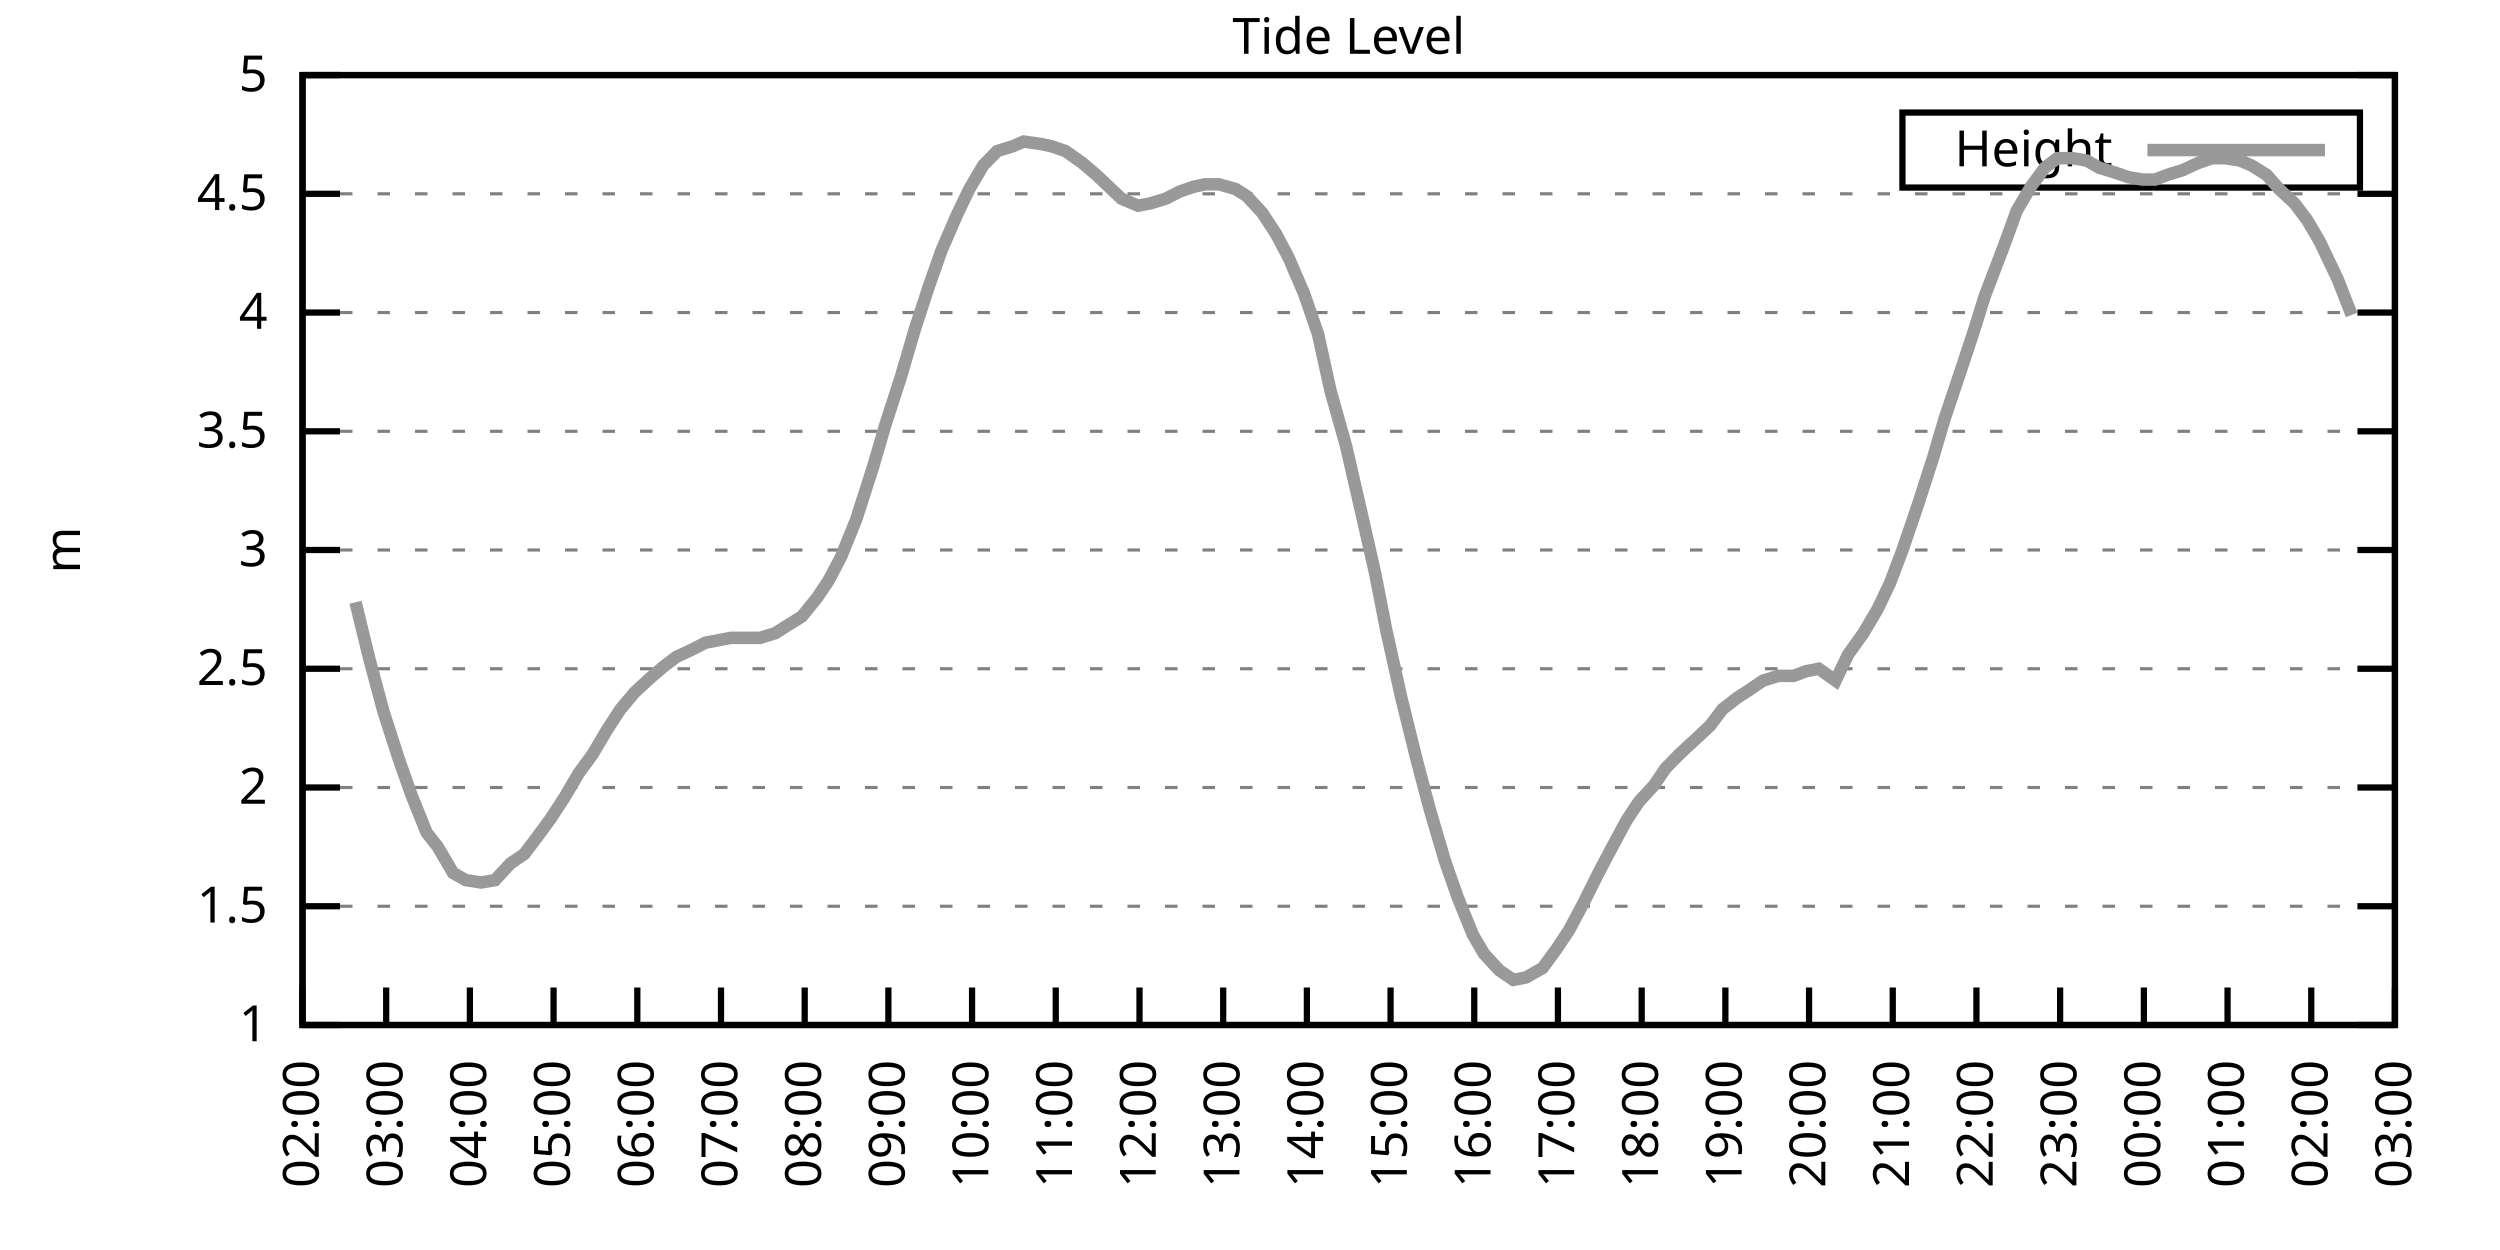
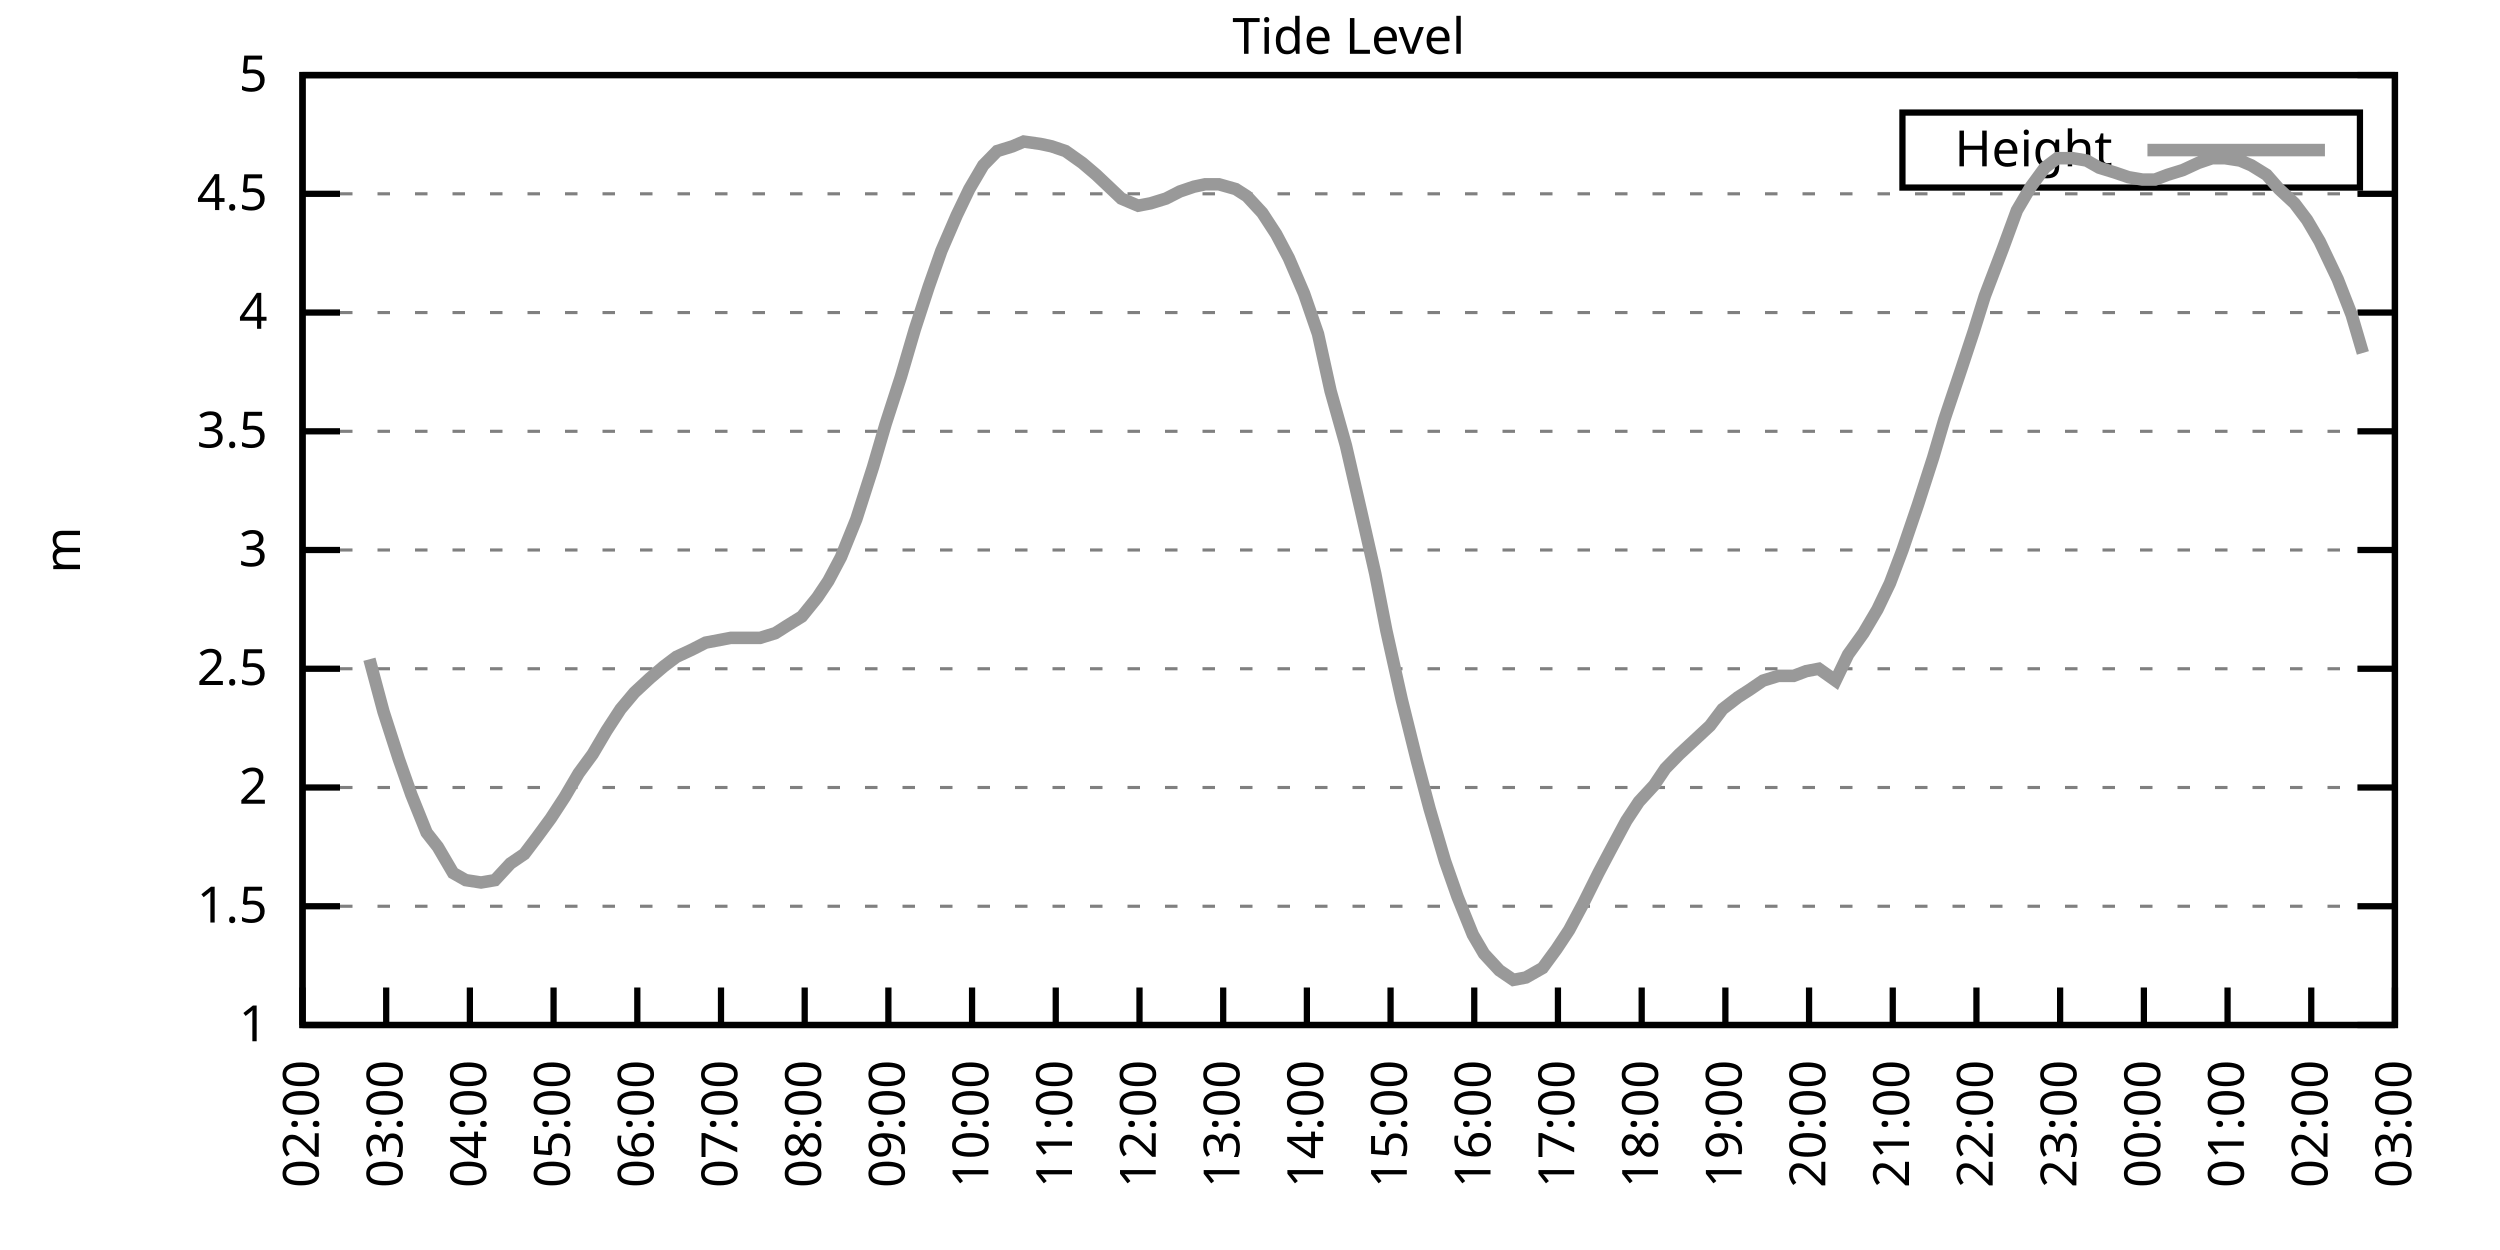
<svg xmlns="http://www.w3.org/2000/svg" xmlns:xlink="http://www.w3.org/1999/xlink" width="400" height="200" viewBox="0 0 400 200">
  <g id="gnuplot_canvas">
    <rect x="0" y="0" width="400" height="200" fill="none" />
    <defs>
      <circle id="gpDot" r="0.5" stroke-width="0.5" stroke="currentColor" />
      <path id="gpPt0" stroke-width="0.333" stroke="currentColor" d="M-1,0 h2 M0,-1 v2" />
      <path id="gpPt1" stroke-width="0.333" stroke="currentColor" d="M-1,-1 L1,1 M1,-1 L-1,1" />
      <path id="gpPt2" stroke-width="0.333" stroke="currentColor" d="M-1,0 L1,0 M0,-1 L0,1 M-1,-1 L1,1 M-1,1 L1,-1" />
      <rect id="gpPt3" stroke-width="0.333" stroke="currentColor" x="-1" y="-1" width="2" height="2" />
      <rect id="gpPt4" stroke-width="0.333" stroke="currentColor" fill="currentColor" x="-1" y="-1" width="2" height="2" />
      <circle id="gpPt5" stroke-width="0.333" stroke="currentColor" cx="0" cy="0" r="1" />
      <use xlink:href="#gpPt5" id="gpPt6" fill="currentColor" stroke="none" />
      <path id="gpPt7" stroke-width="0.333" stroke="currentColor" d="M0,-1.33 L-1.33,0.67 L1.33,0.67 z" />
      <use xlink:href="#gpPt7" id="gpPt8" fill="currentColor" stroke="none" />
      <use xlink:href="#gpPt7" id="gpPt9" stroke="currentColor" transform="rotate(180)" />
      <use xlink:href="#gpPt9" id="gpPt10" fill="currentColor" stroke="none" />
      <use xlink:href="#gpPt3" id="gpPt11" stroke="currentColor" transform="rotate(45)" />
      <use xlink:href="#gpPt11" id="gpPt12" fill="currentColor" stroke="none" />
      <path id="gpPt13" stroke-width="0.333" stroke="currentColor" d="M0,1.330 L1.265,0.411 L0.782,-1.067 L-0.782,-1.076 L-1.265,0.411 z" />
      <use xlink:href="#gpPt13" id="gpPt14" fill="currentColor" stroke="none" />
      <filter id="textbox" filterUnits="objectBoundingBox" x="0" y="0" height="1" width="1">
        <feFlood flood-color="white" flood-opacity="1" result="bgnd" />
        <feComposite in="SourceGraphic" in2="bgnd" operator="atop" />
      </filter>
      <filter id="greybox" filterUnits="objectBoundingBox" x="0" y="0" height="1" width="1">
        <feFlood flood-color="lightgrey" flood-opacity="1" result="grey" />
        <feComposite in="SourceGraphic" in2="grey" operator="atop" />
      </filter>
    </defs>
    <g fill="none" color="white" stroke="currentColor" stroke-width="1.00" stroke-linecap="butt" stroke-linejoin="miter">
</g>
    <g fill="none" color="black" stroke="currentColor" stroke-width="1.00" stroke-linecap="butt" stroke-linejoin="miter">
      <g stroke="none" shape-rendering="crispEdges">
        <polygon fill="rgb(255, 255, 255)" points="48.40,164.00 383.18,164.00 383.18,12.02 48.40,12.02 " />
      </g>
    </g>
    <g fill="none" color="black" stroke="currentColor" stroke-width="1.00" stroke-linecap="butt" stroke-linejoin="miter">
</g>
    <g fill="none" color="black" stroke="black" stroke-width="0.50" stroke-linecap="butt" stroke-linejoin="miter">
</g>
    <g fill="none" color="gray" stroke="currentColor" stroke-width="0.50" stroke-linecap="butt" stroke-linejoin="miter">
      <path stroke="gray" stroke-dasharray="2,4" class="gridline" d="M48.40,164.00 L383.19,164.00  " />
    </g>
    <g fill="none" color="gray" stroke="gray" stroke-width="1.00" stroke-linecap="butt" stroke-linejoin="miter">
</g>
    <g fill="none" color="black" stroke="currentColor" stroke-width="1.00" stroke-linecap="butt" stroke-linejoin="miter">
      <path stroke="black" d="M48.40,164.00 L54.40,164.00 M383.19,164.00 L377.19,164.00  " />
      <g transform="translate(42.80,166.60)" stroke="none" fill="black" font-family="Sans" font-size="8.00" text-anchor="end">
        <text>
          <tspan font-family="Sans"> 1</tspan>
        </text>
      </g>
    </g>
    <g fill="none" color="black" stroke="currentColor" stroke-width="1.00" stroke-linecap="butt" stroke-linejoin="miter">
</g>
    <g fill="none" color="black" stroke="black" stroke-width="0.50" stroke-linecap="butt" stroke-linejoin="miter">
</g>
    <g fill="none" color="gray" stroke="currentColor" stroke-width="0.50" stroke-linecap="butt" stroke-linejoin="miter">
      <path stroke="gray" stroke-dasharray="2,4" class="gridline" d="M48.40,145.00 L383.19,145.00  " />
    </g>
    <g fill="none" color="gray" stroke="gray" stroke-width="1.00" stroke-linecap="butt" stroke-linejoin="miter">
</g>
    <g fill="none" color="black" stroke="currentColor" stroke-width="1.00" stroke-linecap="butt" stroke-linejoin="miter">
      <path stroke="black" d="M48.40,145.00 L54.40,145.00 M383.19,145.00 L377.19,145.00  " />
      <g transform="translate(42.80,147.60)" stroke="none" fill="black" font-family="Sans" font-size="8.00" text-anchor="end">
        <text>
          <tspan font-family="Sans"> 1.5</tspan>
        </text>
      </g>
    </g>
    <g fill="none" color="black" stroke="currentColor" stroke-width="1.00" stroke-linecap="butt" stroke-linejoin="miter">
</g>
    <g fill="none" color="black" stroke="black" stroke-width="0.50" stroke-linecap="butt" stroke-linejoin="miter">
</g>
    <g fill="none" color="gray" stroke="currentColor" stroke-width="0.50" stroke-linecap="butt" stroke-linejoin="miter">
      <path stroke="gray" stroke-dasharray="2,4" class="gridline" d="M48.40,126.00 L383.19,126.00  " />
    </g>
    <g fill="none" color="gray" stroke="gray" stroke-width="1.00" stroke-linecap="butt" stroke-linejoin="miter">
</g>
    <g fill="none" color="black" stroke="currentColor" stroke-width="1.00" stroke-linecap="butt" stroke-linejoin="miter">
      <path stroke="black" d="M48.40,126.00 L54.40,126.00 M383.19,126.00 L377.19,126.00  " />
      <g transform="translate(42.80,128.60)" stroke="none" fill="black" font-family="Sans" font-size="8.00" text-anchor="end">
        <text>
          <tspan font-family="Sans"> 2</tspan>
        </text>
      </g>
    </g>
    <g fill="none" color="black" stroke="currentColor" stroke-width="1.00" stroke-linecap="butt" stroke-linejoin="miter">
</g>
    <g fill="none" color="black" stroke="black" stroke-width="0.50" stroke-linecap="butt" stroke-linejoin="miter">
</g>
    <g fill="none" color="gray" stroke="currentColor" stroke-width="0.50" stroke-linecap="butt" stroke-linejoin="miter">
      <path stroke="gray" stroke-dasharray="2,4" class="gridline" d="M48.40,107.00 L383.19,107.00  " />
    </g>
    <g fill="none" color="gray" stroke="gray" stroke-width="1.00" stroke-linecap="butt" stroke-linejoin="miter">
</g>
    <g fill="none" color="black" stroke="currentColor" stroke-width="1.00" stroke-linecap="butt" stroke-linejoin="miter">
      <path stroke="black" d="M48.40,107.00 L54.40,107.00 M383.19,107.00 L377.19,107.00  " />
      <g transform="translate(42.80,109.60)" stroke="none" fill="black" font-family="Sans" font-size="8.00" text-anchor="end">
        <text>
          <tspan font-family="Sans"> 2.5</tspan>
        </text>
      </g>
    </g>
    <g fill="none" color="black" stroke="currentColor" stroke-width="1.00" stroke-linecap="butt" stroke-linejoin="miter">
</g>
    <g fill="none" color="black" stroke="black" stroke-width="0.50" stroke-linecap="butt" stroke-linejoin="miter">
</g>
    <g fill="none" color="gray" stroke="currentColor" stroke-width="0.50" stroke-linecap="butt" stroke-linejoin="miter">
      <path stroke="gray" stroke-dasharray="2,4" class="gridline" d="M48.40,88.00 L383.19,88.00  " />
    </g>
    <g fill="none" color="gray" stroke="gray" stroke-width="1.00" stroke-linecap="butt" stroke-linejoin="miter">
</g>
    <g fill="none" color="black" stroke="currentColor" stroke-width="1.00" stroke-linecap="butt" stroke-linejoin="miter">
      <path stroke="black" d="M48.40,88.00 L54.40,88.00 M383.19,88.00 L377.19,88.00  " />
      <g transform="translate(42.80,90.60)" stroke="none" fill="black" font-family="Sans" font-size="8.00" text-anchor="end">
        <text>
          <tspan font-family="Sans"> 3</tspan>
        </text>
      </g>
    </g>
    <g fill="none" color="black" stroke="currentColor" stroke-width="1.00" stroke-linecap="butt" stroke-linejoin="miter">
</g>
    <g fill="none" color="black" stroke="black" stroke-width="0.50" stroke-linecap="butt" stroke-linejoin="miter">
</g>
    <g fill="none" color="gray" stroke="currentColor" stroke-width="0.50" stroke-linecap="butt" stroke-linejoin="miter">
      <path stroke="gray" stroke-dasharray="2,4" class="gridline" d="M48.40,69.01 L383.19,69.01  " />
    </g>
    <g fill="none" color="gray" stroke="gray" stroke-width="1.00" stroke-linecap="butt" stroke-linejoin="miter">
</g>
    <g fill="none" color="black" stroke="currentColor" stroke-width="1.00" stroke-linecap="butt" stroke-linejoin="miter">
      <path stroke="black" d="M48.40,69.01 L54.40,69.01 M383.19,69.01 L377.19,69.01  " />
      <g transform="translate(42.80,71.61)" stroke="none" fill="black" font-family="Sans" font-size="8.00" text-anchor="end">
        <text>
          <tspan font-family="Sans"> 3.5</tspan>
        </text>
      </g>
    </g>
    <g fill="none" color="black" stroke="currentColor" stroke-width="1.00" stroke-linecap="butt" stroke-linejoin="miter">
</g>
    <g fill="none" color="black" stroke="black" stroke-width="0.50" stroke-linecap="butt" stroke-linejoin="miter">
</g>
    <g fill="none" color="gray" stroke="currentColor" stroke-width="0.50" stroke-linecap="butt" stroke-linejoin="miter">
      <path stroke="gray" stroke-dasharray="2,4" class="gridline" d="M48.40,50.01 L383.19,50.01  " />
    </g>
    <g fill="none" color="gray" stroke="gray" stroke-width="1.00" stroke-linecap="butt" stroke-linejoin="miter">
</g>
    <g fill="none" color="black" stroke="currentColor" stroke-width="1.00" stroke-linecap="butt" stroke-linejoin="miter">
      <path stroke="black" d="M48.40,50.01 L54.40,50.01 M383.19,50.01 L377.19,50.01  " />
      <g transform="translate(42.80,52.61)" stroke="none" fill="black" font-family="Sans" font-size="8.00" text-anchor="end">
        <text>
          <tspan font-family="Sans"> 4</tspan>
        </text>
      </g>
    </g>
    <g fill="none" color="black" stroke="currentColor" stroke-width="1.00" stroke-linecap="butt" stroke-linejoin="miter">
</g>
    <g fill="none" color="black" stroke="black" stroke-width="0.50" stroke-linecap="butt" stroke-linejoin="miter">
</g>
    <g fill="none" color="gray" stroke="currentColor" stroke-width="0.50" stroke-linecap="butt" stroke-linejoin="miter">
      <path stroke="gray" stroke-dasharray="2,4" class="gridline" d="M48.40,31.01 L383.19,31.01  " />
    </g>
    <g fill="none" color="gray" stroke="gray" stroke-width="1.00" stroke-linecap="butt" stroke-linejoin="miter">
</g>
    <g fill="none" color="black" stroke="currentColor" stroke-width="1.00" stroke-linecap="butt" stroke-linejoin="miter">
      <path stroke="black" d="M48.40,31.01 L54.40,31.01 M383.19,31.01 L377.19,31.01  " />
      <g transform="translate(42.80,33.61)" stroke="none" fill="black" font-family="Sans" font-size="8.00" text-anchor="end">
        <text>
          <tspan font-family="Sans"> 4.5</tspan>
        </text>
      </g>
    </g>
    <g fill="none" color="black" stroke="currentColor" stroke-width="1.00" stroke-linecap="butt" stroke-linejoin="miter">
</g>
    <g fill="none" color="black" stroke="black" stroke-width="0.50" stroke-linecap="butt" stroke-linejoin="miter">
</g>
    <g fill="none" color="gray" stroke="currentColor" stroke-width="0.50" stroke-linecap="butt" stroke-linejoin="miter">
      <path stroke="gray" stroke-dasharray="2,4" class="gridline" d="M48.40,12.01 L383.19,12.01  " />
    </g>
    <g fill="none" color="gray" stroke="gray" stroke-width="1.00" stroke-linecap="butt" stroke-linejoin="miter">
</g>
    <g fill="none" color="black" stroke="currentColor" stroke-width="1.00" stroke-linecap="butt" stroke-linejoin="miter">
      <path stroke="black" d="M48.40,12.01 L54.40,12.01 M383.19,12.01 L377.19,12.01  " />
      <g transform="translate(42.80,14.61)" stroke="none" fill="black" font-family="Sans" font-size="8.00" text-anchor="end">
        <text>
          <tspan font-family="Sans"> 5</tspan>
        </text>
      </g>
    </g>
    <g fill="none" color="black" stroke="currentColor" stroke-width="1.00" stroke-linecap="butt" stroke-linejoin="miter">
      <path stroke="black" d="M48.40,164.00 L48.40,158.00  " />
      <g transform="translate(51.00,169.60) rotate(270.00)" stroke="none" fill="black" font-family="Sans" font-size="8.00" text-anchor="end">
        <text>
          <tspan font-family="Sans">02:00</tspan>
        </text>
      </g>
    </g>
    <g fill="none" color="black" stroke="currentColor" stroke-width="1.00" stroke-linecap="butt" stroke-linejoin="miter">
      <path stroke="black" d="M61.79,164.00 L61.79,158.00  " />
      <g transform="translate(64.39,169.60) rotate(270.00)" stroke="none" fill="black" font-family="Sans" font-size="8.00" text-anchor="end">
        <text>
          <tspan font-family="Sans">03:00</tspan>
        </text>
      </g>
    </g>
    <g fill="none" color="black" stroke="currentColor" stroke-width="1.00" stroke-linecap="butt" stroke-linejoin="miter">
      <path stroke="black" d="M75.18,164.00 L75.18,158.00  " />
      <g transform="translate(77.78,169.60) rotate(270.00)" stroke="none" fill="black" font-family="Sans" font-size="8.00" text-anchor="end">
        <text>
          <tspan font-family="Sans">04:00</tspan>
        </text>
      </g>
    </g>
    <g fill="none" color="black" stroke="currentColor" stroke-width="1.00" stroke-linecap="butt" stroke-linejoin="miter">
      <path stroke="black" d="M88.57,164.00 L88.57,158.00  " />
      <g transform="translate(91.17,169.60) rotate(270.00)" stroke="none" fill="black" font-family="Sans" font-size="8.00" text-anchor="end">
        <text>
          <tspan font-family="Sans">05:00</tspan>
        </text>
      </g>
    </g>
    <g fill="none" color="black" stroke="currentColor" stroke-width="1.00" stroke-linecap="butt" stroke-linejoin="miter">
      <path stroke="black" d="M101.97,164.00 L101.97,158.00  " />
      <g transform="translate(104.57,169.60) rotate(270.00)" stroke="none" fill="black" font-family="Sans" font-size="8.00" text-anchor="end">
        <text>
          <tspan font-family="Sans">06:00</tspan>
        </text>
      </g>
    </g>
    <g fill="none" color="black" stroke="currentColor" stroke-width="1.00" stroke-linecap="butt" stroke-linejoin="miter">
      <path stroke="black" d="M115.36,164.00 L115.36,158.00  " />
      <g transform="translate(117.96,169.60) rotate(270.00)" stroke="none" fill="black" font-family="Sans" font-size="8.00" text-anchor="end">
        <text>
          <tspan font-family="Sans">07:00</tspan>
        </text>
      </g>
    </g>
    <g fill="none" color="black" stroke="currentColor" stroke-width="1.00" stroke-linecap="butt" stroke-linejoin="miter">
      <path stroke="black" d="M128.75,164.00 L128.75,158.00  " />
      <g transform="translate(131.35,169.60) rotate(270.00)" stroke="none" fill="black" font-family="Sans" font-size="8.00" text-anchor="end">
        <text>
          <tspan font-family="Sans">08:00</tspan>
        </text>
      </g>
    </g>
    <g fill="none" color="black" stroke="currentColor" stroke-width="1.00" stroke-linecap="butt" stroke-linejoin="miter">
      <path stroke="black" d="M142.14,164.00 L142.14,158.00  " />
      <g transform="translate(144.74,169.60) rotate(270.00)" stroke="none" fill="black" font-family="Sans" font-size="8.00" text-anchor="end">
        <text>
          <tspan font-family="Sans">09:00</tspan>
        </text>
      </g>
    </g>
    <g fill="none" color="black" stroke="currentColor" stroke-width="1.00" stroke-linecap="butt" stroke-linejoin="miter">
      <path stroke="black" d="M155.53,164.00 L155.53,158.00  " />
      <g transform="translate(158.13,169.60) rotate(270.00)" stroke="none" fill="black" font-family="Sans" font-size="8.00" text-anchor="end">
        <text>
          <tspan font-family="Sans">10:00</tspan>
        </text>
      </g>
    </g>
    <g fill="none" color="black" stroke="currentColor" stroke-width="1.00" stroke-linecap="butt" stroke-linejoin="miter">
      <path stroke="black" d="M168.92,164.00 L168.92,158.00  " />
      <g transform="translate(171.52,169.60) rotate(270.00)" stroke="none" fill="black" font-family="Sans" font-size="8.00" text-anchor="end">
        <text>
          <tspan font-family="Sans">11:00</tspan>
        </text>
      </g>
    </g>
    <g fill="none" color="black" stroke="currentColor" stroke-width="1.00" stroke-linecap="butt" stroke-linejoin="miter">
      <path stroke="black" d="M182.32,164.00 L182.32,158.00  " />
      <g transform="translate(184.92,169.60) rotate(270.00)" stroke="none" fill="black" font-family="Sans" font-size="8.00" text-anchor="end">
        <text>
          <tspan font-family="Sans">12:00</tspan>
        </text>
      </g>
    </g>
    <g fill="none" color="black" stroke="currentColor" stroke-width="1.00" stroke-linecap="butt" stroke-linejoin="miter">
      <path stroke="black" d="M195.71,164.00 L195.71,158.00  " />
      <g transform="translate(198.31,169.60) rotate(270.00)" stroke="none" fill="black" font-family="Sans" font-size="8.00" text-anchor="end">
        <text>
          <tspan font-family="Sans">13:00</tspan>
        </text>
      </g>
    </g>
    <g fill="none" color="black" stroke="currentColor" stroke-width="1.00" stroke-linecap="butt" stroke-linejoin="miter">
      <path stroke="black" d="M209.10,164.00 L209.10,158.00  " />
      <g transform="translate(211.70,169.60) rotate(270.00)" stroke="none" fill="black" font-family="Sans" font-size="8.00" text-anchor="end">
        <text>
          <tspan font-family="Sans">14:00</tspan>
        </text>
      </g>
    </g>
    <g fill="none" color="black" stroke="currentColor" stroke-width="1.00" stroke-linecap="butt" stroke-linejoin="miter">
      <path stroke="black" d="M222.49,164.00 L222.49,158.00  " />
      <g transform="translate(225.09,169.60) rotate(270.00)" stroke="none" fill="black" font-family="Sans" font-size="8.00" text-anchor="end">
        <text>
          <tspan font-family="Sans">15:00</tspan>
        </text>
      </g>
    </g>
    <g fill="none" color="black" stroke="currentColor" stroke-width="1.00" stroke-linecap="butt" stroke-linejoin="miter">
      <path stroke="black" d="M235.88,164.00 L235.88,158.00  " />
      <g transform="translate(238.48,169.60) rotate(270.00)" stroke="none" fill="black" font-family="Sans" font-size="8.00" text-anchor="end">
        <text>
          <tspan font-family="Sans">16:00</tspan>
        </text>
      </g>
    </g>
    <g fill="none" color="black" stroke="currentColor" stroke-width="1.00" stroke-linecap="butt" stroke-linejoin="miter">
      <path stroke="black" d="M249.27,164.00 L249.27,158.00  " />
      <g transform="translate(251.87,169.60) rotate(270.00)" stroke="none" fill="black" font-family="Sans" font-size="8.00" text-anchor="end">
        <text>
          <tspan font-family="Sans">17:00</tspan>
        </text>
      </g>
    </g>
    <g fill="none" color="black" stroke="currentColor" stroke-width="1.00" stroke-linecap="butt" stroke-linejoin="miter">
      <path stroke="black" d="M262.67,164.00 L262.67,158.00  " />
      <g transform="translate(265.27,169.60) rotate(270.00)" stroke="none" fill="black" font-family="Sans" font-size="8.00" text-anchor="end">
        <text>
          <tspan font-family="Sans">18:00</tspan>
        </text>
      </g>
    </g>
    <g fill="none" color="black" stroke="currentColor" stroke-width="1.00" stroke-linecap="butt" stroke-linejoin="miter">
      <path stroke="black" d="M276.06,164.00 L276.06,158.00  " />
      <g transform="translate(278.66,169.60) rotate(270.00)" stroke="none" fill="black" font-family="Sans" font-size="8.00" text-anchor="end">
        <text>
          <tspan font-family="Sans">19:00</tspan>
        </text>
      </g>
    </g>
    <g fill="none" color="black" stroke="currentColor" stroke-width="1.00" stroke-linecap="butt" stroke-linejoin="miter">
      <path stroke="black" d="M289.45,164.00 L289.45,158.00  " />
      <g transform="translate(292.05,169.60) rotate(270.00)" stroke="none" fill="black" font-family="Sans" font-size="8.00" text-anchor="end">
        <text>
          <tspan font-family="Sans">20:00</tspan>
        </text>
      </g>
    </g>
    <g fill="none" color="black" stroke="currentColor" stroke-width="1.00" stroke-linecap="butt" stroke-linejoin="miter">
      <path stroke="black" d="M302.84,164.00 L302.84,158.00  " />
      <g transform="translate(305.44,169.60) rotate(270.00)" stroke="none" fill="black" font-family="Sans" font-size="8.00" text-anchor="end">
        <text>
          <tspan font-family="Sans">21:00</tspan>
        </text>
      </g>
    </g>
    <g fill="none" color="black" stroke="currentColor" stroke-width="1.00" stroke-linecap="butt" stroke-linejoin="miter">
      <path stroke="black" d="M316.23,164.00 L316.23,158.00  " />
      <g transform="translate(318.83,169.60) rotate(270.00)" stroke="none" fill="black" font-family="Sans" font-size="8.00" text-anchor="end">
        <text>
          <tspan font-family="Sans">22:00</tspan>
        </text>
      </g>
    </g>
    <g fill="none" color="black" stroke="currentColor" stroke-width="1.00" stroke-linecap="butt" stroke-linejoin="miter">
      <path stroke="black" d="M329.62,164.00 L329.62,158.00  " />
      <g transform="translate(332.22,169.60) rotate(270.00)" stroke="none" fill="black" font-family="Sans" font-size="8.00" text-anchor="end">
        <text>
          <tspan font-family="Sans">23:00</tspan>
        </text>
      </g>
    </g>
    <g fill="none" color="black" stroke="currentColor" stroke-width="1.00" stroke-linecap="butt" stroke-linejoin="miter">
      <path stroke="black" d="M343.02,164.00 L343.02,158.00  " />
      <g transform="translate(345.62,169.60) rotate(270.00)" stroke="none" fill="black" font-family="Sans" font-size="8.00" text-anchor="end">
        <text>
          <tspan font-family="Sans">00:00</tspan>
        </text>
      </g>
    </g>
    <g fill="none" color="black" stroke="currentColor" stroke-width="1.00" stroke-linecap="butt" stroke-linejoin="miter">
      <path stroke="black" d="M356.41,164.00 L356.41,158.00  " />
      <g transform="translate(359.01,169.60) rotate(270.00)" stroke="none" fill="black" font-family="Sans" font-size="8.00" text-anchor="end">
        <text>
          <tspan font-family="Sans">01:00</tspan>
        </text>
      </g>
    </g>
    <g fill="none" color="black" stroke="currentColor" stroke-width="1.00" stroke-linecap="butt" stroke-linejoin="miter">
      <path stroke="black" d="M369.80,164.00 L369.80,158.00  " />
      <g transform="translate(372.40,169.60) rotate(270.00)" stroke="none" fill="black" font-family="Sans" font-size="8.00" text-anchor="end">
        <text>
          <tspan font-family="Sans">02:00</tspan>
        </text>
      </g>
    </g>
    <g fill="none" color="black" stroke="currentColor" stroke-width="1.00" stroke-linecap="butt" stroke-linejoin="miter">
      <path stroke="black" d="M383.19,164.00 L383.19,158.00  " />
      <g transform="translate(385.79,169.60) rotate(270.00)" stroke="none" fill="black" font-family="Sans" font-size="8.00" text-anchor="end">
        <text>
          <tspan font-family="Sans">03:00</tspan>
        </text>
      </g>
    </g>
    <g fill="none" color="black" stroke="currentColor" stroke-width="1.00" stroke-linecap="butt" stroke-linejoin="miter">
</g>
    <g fill="none" color="black" stroke="currentColor" stroke-width="1.00" stroke-linecap="butt" stroke-linejoin="miter">
      <path stroke="black" d="M48.40,12.01 L48.40,164.00 L383.19,164.00 L383.19,12.01 L48.40,12.01 Z  " />
    </g>
    <g fill="none" color="black" stroke="currentColor" stroke-width="1.00" stroke-linecap="butt" stroke-linejoin="miter">
</g>
    <g fill="none" color="black" stroke="currentColor" stroke-width="1.00" stroke-linecap="butt" stroke-linejoin="miter">
      <path stroke="black" d="M304.39,30.01 L304.39,18.01 L377.59,18.01 L377.59,30.01 L304.39,30.01 Z  " />
    </g>
    <g id="Tide_level_plot_1">
      <g fill="none" color="white" stroke="black" stroke-width="2.00" stroke-linecap="butt" stroke-linejoin="miter">
</g>
      <g fill="none" color="black" stroke="currentColor" stroke-width="2.00" stroke-linecap="butt" stroke-linejoin="miter">
        <g transform="translate(337.99,26.61)" stroke="none" fill="black" font-family="Sans" font-size="8.00" text-anchor="end">
          <text>
            <tspan font-family="Sans">Height</tspan>
          </text>
        </g>
      </g>
      <g fill="none" color="black" stroke="currentColor" stroke-width="2.00" stroke-linecap="butt" stroke-linejoin="miter">
-         <path stroke="rgb(153, 153, 153)" d="M343.59,24.01 L371.99,24.01 M56.88,96.36 L59.11,105.48 L61.35,113.84 L63.80,121.44 L65.81,127.14 L68.26,133.22   L70.05,135.50 L72.50,139.68 L74.51,140.82 L76.97,141.20 L79.20,140.82 L81.66,138.16 L83.89,136.64 L85.90,133.98   L88.13,130.94 L90.36,127.52 L92.59,123.72 L94.82,120.68 L97.06,116.88 L99.29,113.46 L101.52,110.80 L103.98,108.52   L106.21,106.62 L108.22,105.10 L110.67,103.96 L112.90,102.82 L114.91,102.44 L116.92,102.06 L119.60,102.06 L121.61,102.06   L124.06,101.30 L125.85,100.16 L128.30,98.64 L130.76,95.60 L132.54,92.94 L134.55,89.14 L137.01,83.07 L139.69,74.71   L141.69,67.87 L144.15,60.27 L146.38,52.67 L148.61,45.83 L150.62,40.13 L153.08,34.43 L155.09,30.25 L157.32,26.45   L159.55,24.17 L162.01,23.41 L163.79,22.65 L166.47,23.03 L168.25,23.41 L170.49,24.17 L173.17,26.07 L175.40,27.97   L177.41,29.87 L179.41,31.77 L182.09,32.91 L184.10,32.53 L186.56,31.77 L188.79,30.63 L191.02,29.87 L192.81,29.49   L195.04,29.49 L197.72,30.25 L199.50,31.39 L201.96,34.05 L204.19,37.47 L206.20,41.27 L208.65,46.97 L210.88,53.43   L212.89,62.55 L215.35,71.29 L217.80,81.93 L220.04,91.80 L221.82,100.92 L224.28,111.94 L226.73,121.82 L228.74,129.42   L231.20,137.78 L233.20,143.48 L235.66,149.56 L237.44,152.60 L239.90,155.26 L242.13,156.78 L244.14,156.40 L246.82,154.88   L249.05,151.84 L251.06,148.80 L253.29,144.62 L255.75,139.68 L257.76,135.88 L260.21,131.32 L262.22,128.28 L264.67,125.62   L266.46,122.96 L268.69,120.68 L271.15,118.40 L273.60,116.12 L275.61,113.46 L278.07,111.56 L279.85,110.42 L282.08,108.90   L284.54,108.14 L286.99,108.14 L289.00,107.38 L291.01,107.00 L293.69,108.90 L295.70,104.72 L298.15,101.30 L300.39,97.50   L302.39,93.32 L304.40,88.00 L306.86,80.79 L309.31,73.19 L311.10,67.11 L313.78,59.13 L315.79,53.05 L317.57,47.35   L320.47,39.75 L322.70,33.67 L324.94,29.87 L327.17,26.83 L329.18,25.31 L331.63,25.31 L333.86,25.69 L335.87,26.83   L338.33,27.59 L340.56,28.35 L342.79,28.73 L344.80,28.73 L346.81,27.97 L349.26,27.21 L351.72,26.07 L353.95,25.31   L355.96,25.31 L358.42,25.69 L360.20,26.45 L362.66,27.97 L364.66,30.25 L367.12,32.53 L369.13,35.19 L371.14,38.61   L374.04,44.69 L376.27,50.39  " />
+         <path stroke="rgb(153, 153, 153)" d="M343.59,24.01 L371.99,24.01 M59.11,105.48 L61.35,113.84 L63.80,121.44 L65.81,127.14 L68.26,133.22 L70.05,135.50   L72.50,139.68 L74.51,140.82 L76.97,141.20 L79.20,140.82 L81.66,138.16 L83.89,136.64 L85.90,133.98 L88.13,130.94   L90.36,127.52 L92.59,123.72 L94.82,120.68 L97.06,116.88 L99.29,113.46 L101.52,110.80 L103.98,108.52 L106.21,106.62   L108.22,105.10 L110.67,103.96 L112.90,102.82 L114.91,102.44 L116.92,102.06 L119.60,102.06 L121.61,102.06 L124.06,101.30   L125.85,100.16 L128.30,98.64 L130.76,95.60 L132.54,92.94 L134.55,89.14 L137.01,83.07 L139.69,74.71 L141.69,67.87   L144.15,60.27 L146.38,52.67 L148.61,45.83 L150.62,40.13 L153.08,34.43 L155.09,30.25 L157.32,26.45 L159.55,24.17   L162.01,23.41 L163.79,22.65 L166.47,23.03 L168.25,23.41 L170.49,24.17 L173.17,26.07 L175.40,27.97 L177.41,29.87   L179.41,31.77 L182.09,32.91 L184.10,32.53 L186.56,31.77 L188.79,30.63 L191.02,29.87 L192.81,29.49 L195.04,29.49   L197.72,30.25 L199.50,31.39 L201.96,34.05 L204.19,37.47 L206.20,41.27 L208.65,46.97 L210.88,53.43 L212.89,62.55   L215.35,71.29 L217.80,81.93 L220.04,91.80 L221.82,100.92 L224.28,111.94 L226.73,121.82 L228.74,129.42 L231.20,137.78   L233.20,143.48 L235.66,149.56 L237.44,152.60 L239.90,155.26 L242.13,156.78 L244.14,156.40 L246.82,154.88 L249.05,151.84   L251.06,148.80 L253.29,144.62 L255.75,139.68 L257.76,135.88 L260.21,131.32 L262.22,128.28 L264.67,125.62 L266.46,122.96   L268.69,120.68 L271.15,118.40 L273.60,116.12 L275.61,113.46 L278.07,111.56 L279.85,110.42 L282.08,108.90 L284.54,108.14   L286.99,108.14 L289.00,107.38 L291.01,107.00 L293.69,108.90 L295.70,104.72 L298.15,101.30 L300.39,97.50 L302.39,93.32   L304.40,88.00 L306.86,80.79 L309.31,73.19 L311.10,67.11 L313.78,59.13 L315.79,53.05 L317.57,47.35 L320.47,39.75   L322.70,33.67 L324.94,29.87 L327.17,26.83 L329.18,25.31 L331.63,25.31 L333.86,25.69 L335.87,26.83 L338.33,27.59   L340.56,28.35 L342.79,28.73 L344.80,28.73 L346.81,27.97 L349.26,27.21 L351.72,26.07 L353.95,25.31 L355.96,25.31   L358.42,25.69 L360.20,26.45 L362.66,27.97 L364.66,30.25 L367.12,32.53 L369.13,35.19 L371.14,38.61 L374.04,44.69   L376.27,50.39 L378.06,56.47  " />
      </g>
    </g>
    <g fill="none" color="black" stroke="currentColor" stroke-width="2.00" stroke-linecap="butt" stroke-linejoin="miter">
</g>
    <g fill="none" color="black" stroke="black" stroke-width="1.00" stroke-linecap="butt" stroke-linejoin="miter">
</g>
    <g fill="none" color="black" stroke="currentColor" stroke-width="1.00" stroke-linecap="butt" stroke-linejoin="miter">
      <path stroke="black" d="M48.40,12.01 L48.40,164.00 L383.19,164.00 L383.19,12.01 L48.40,12.01 Z  " />
      <g transform="translate(12.80,88.01) rotate(270.00)" stroke="none" fill="black" font-family="Sans" font-size="8.00" text-anchor="middle">
        <text>
          <tspan font-family="Sans">m</tspan>
        </text>
      </g>
    </g>
    <g fill="none" color="black" stroke="currentColor" stroke-width="1.00" stroke-linecap="butt" stroke-linejoin="miter">
</g>
    <g fill="none" color="black" stroke="currentColor" stroke-width="1.00" stroke-linecap="butt" stroke-linejoin="miter">
      <g transform="translate(215.79,8.61)" stroke="none" fill="black" font-family="Sans" font-size="8.00" text-anchor="middle">
        <text>
          <tspan font-family="Sans">Tide Level</tspan>
        </text>
      </g>
    </g>
    <g fill="none" color="black" stroke="currentColor" stroke-width="1.00" stroke-linecap="butt" stroke-linejoin="miter">
</g>
  </g>
</svg>
